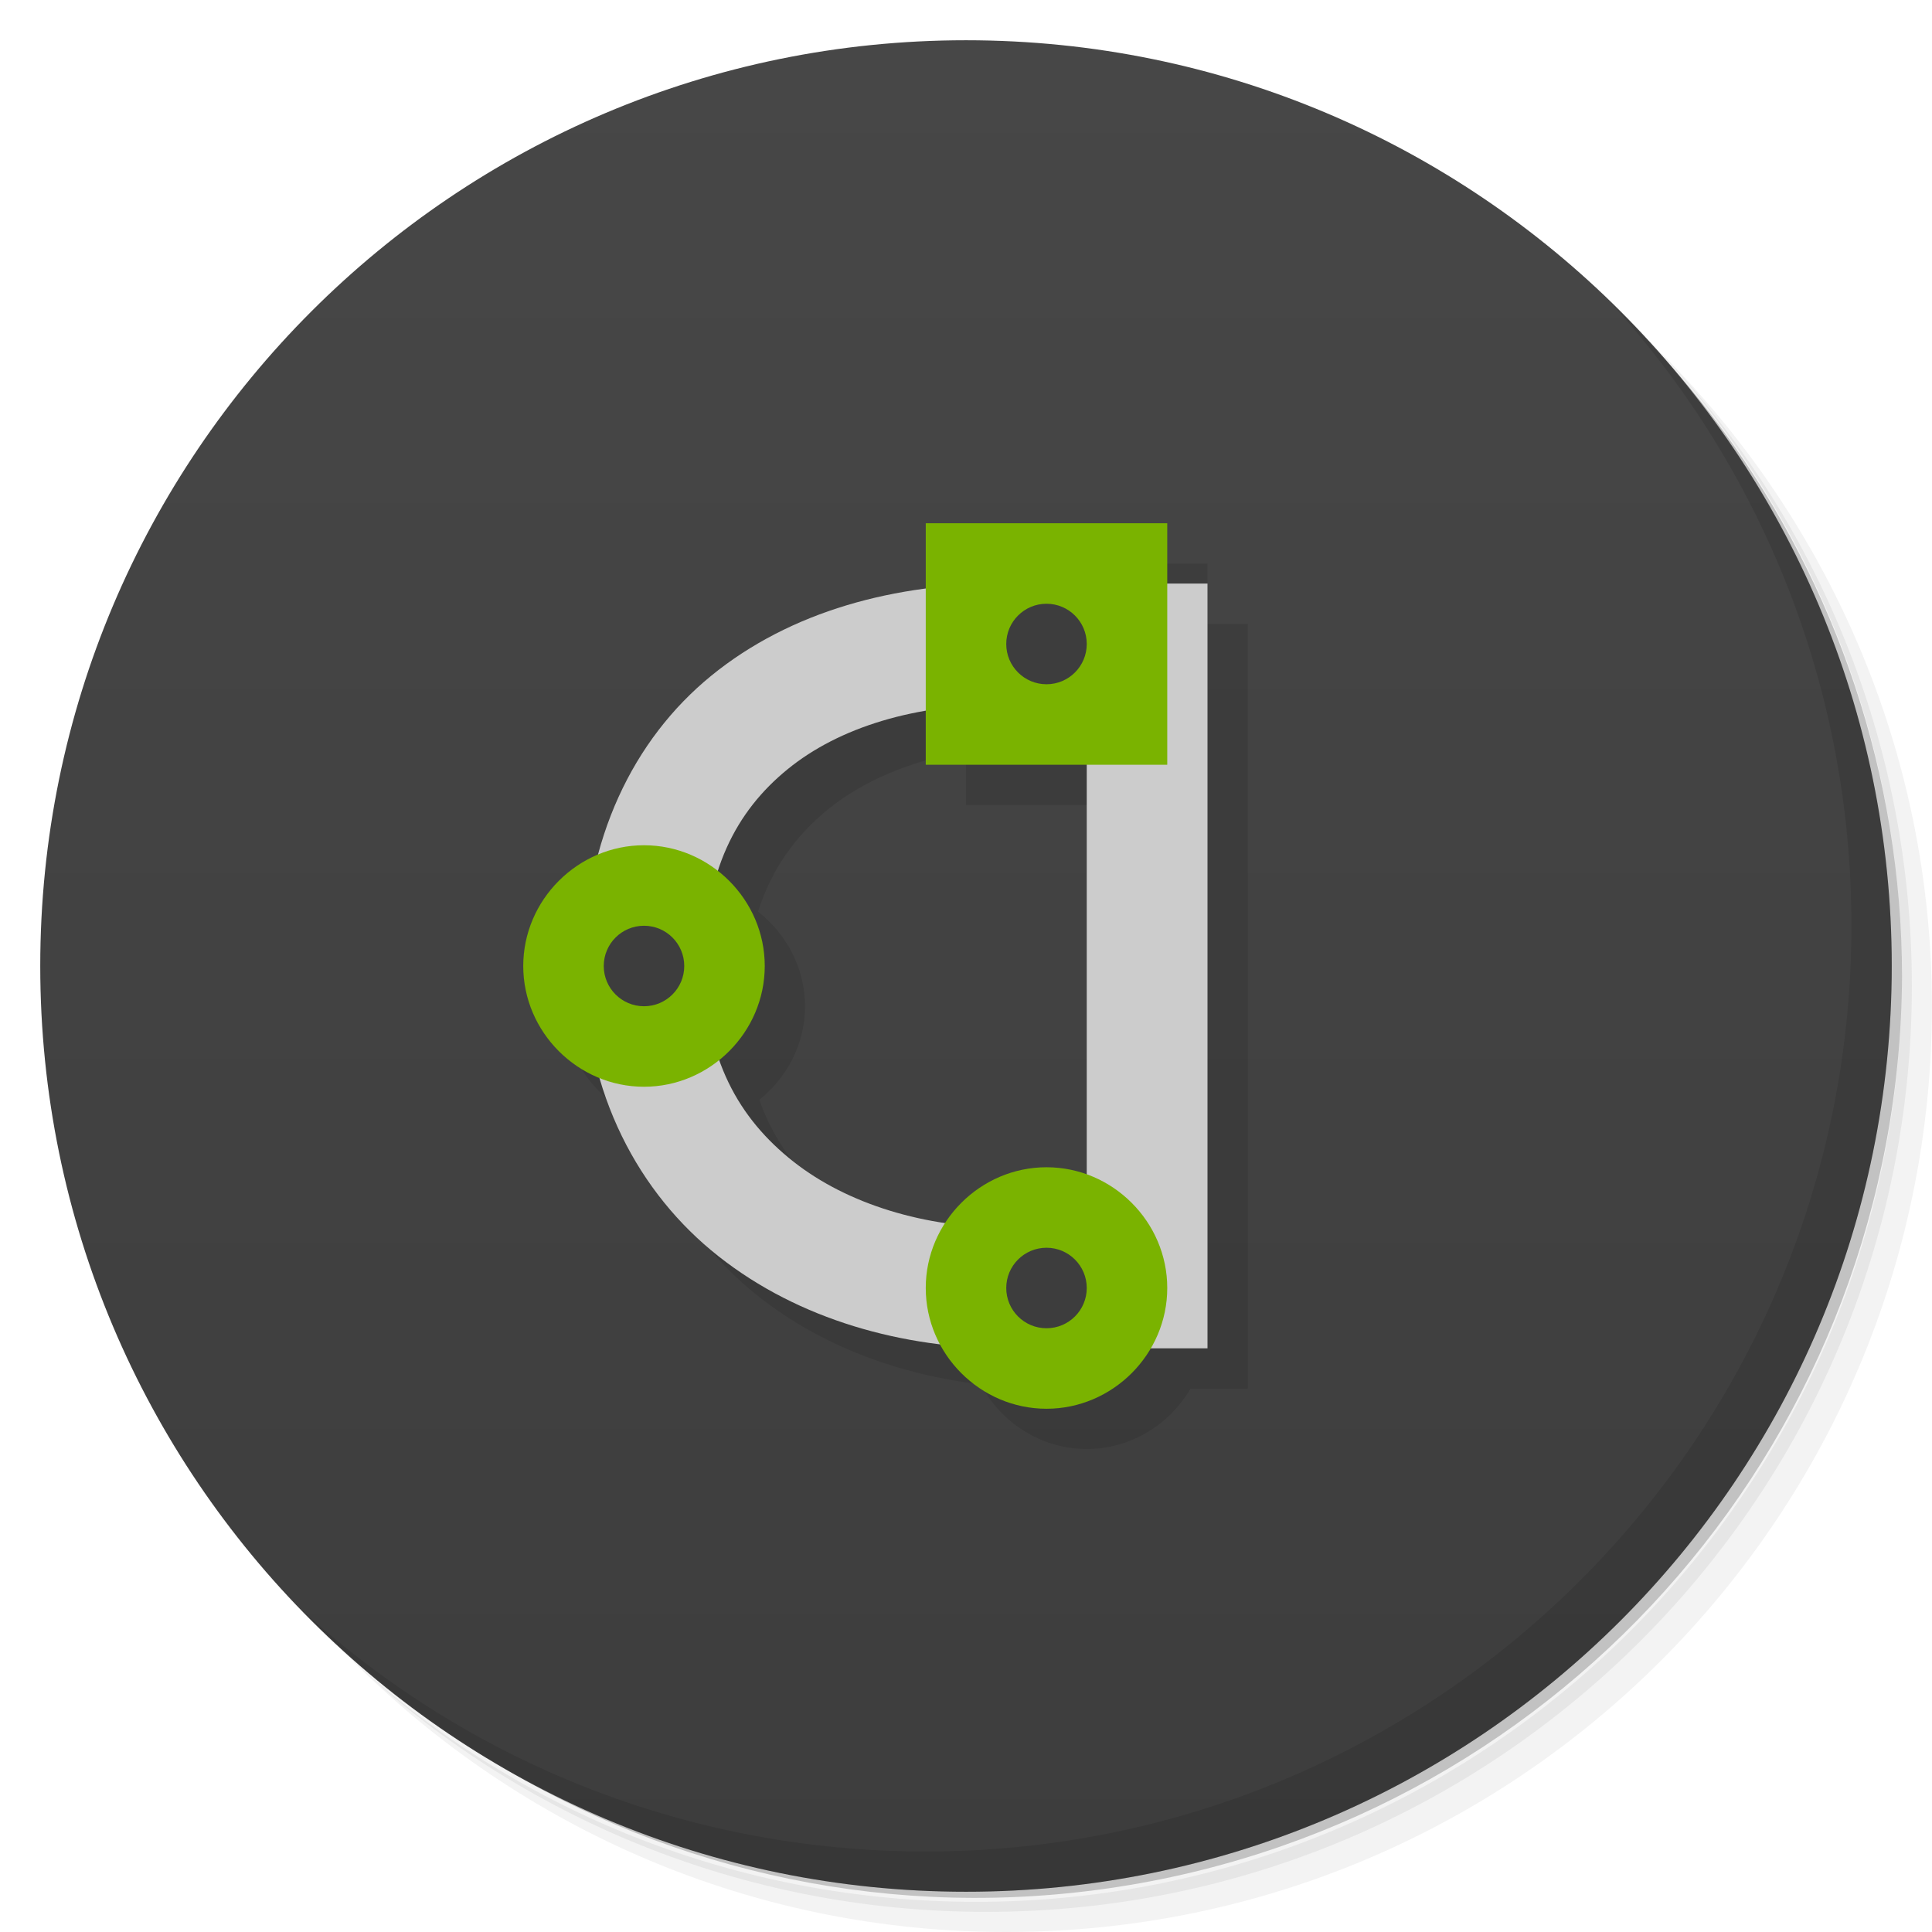
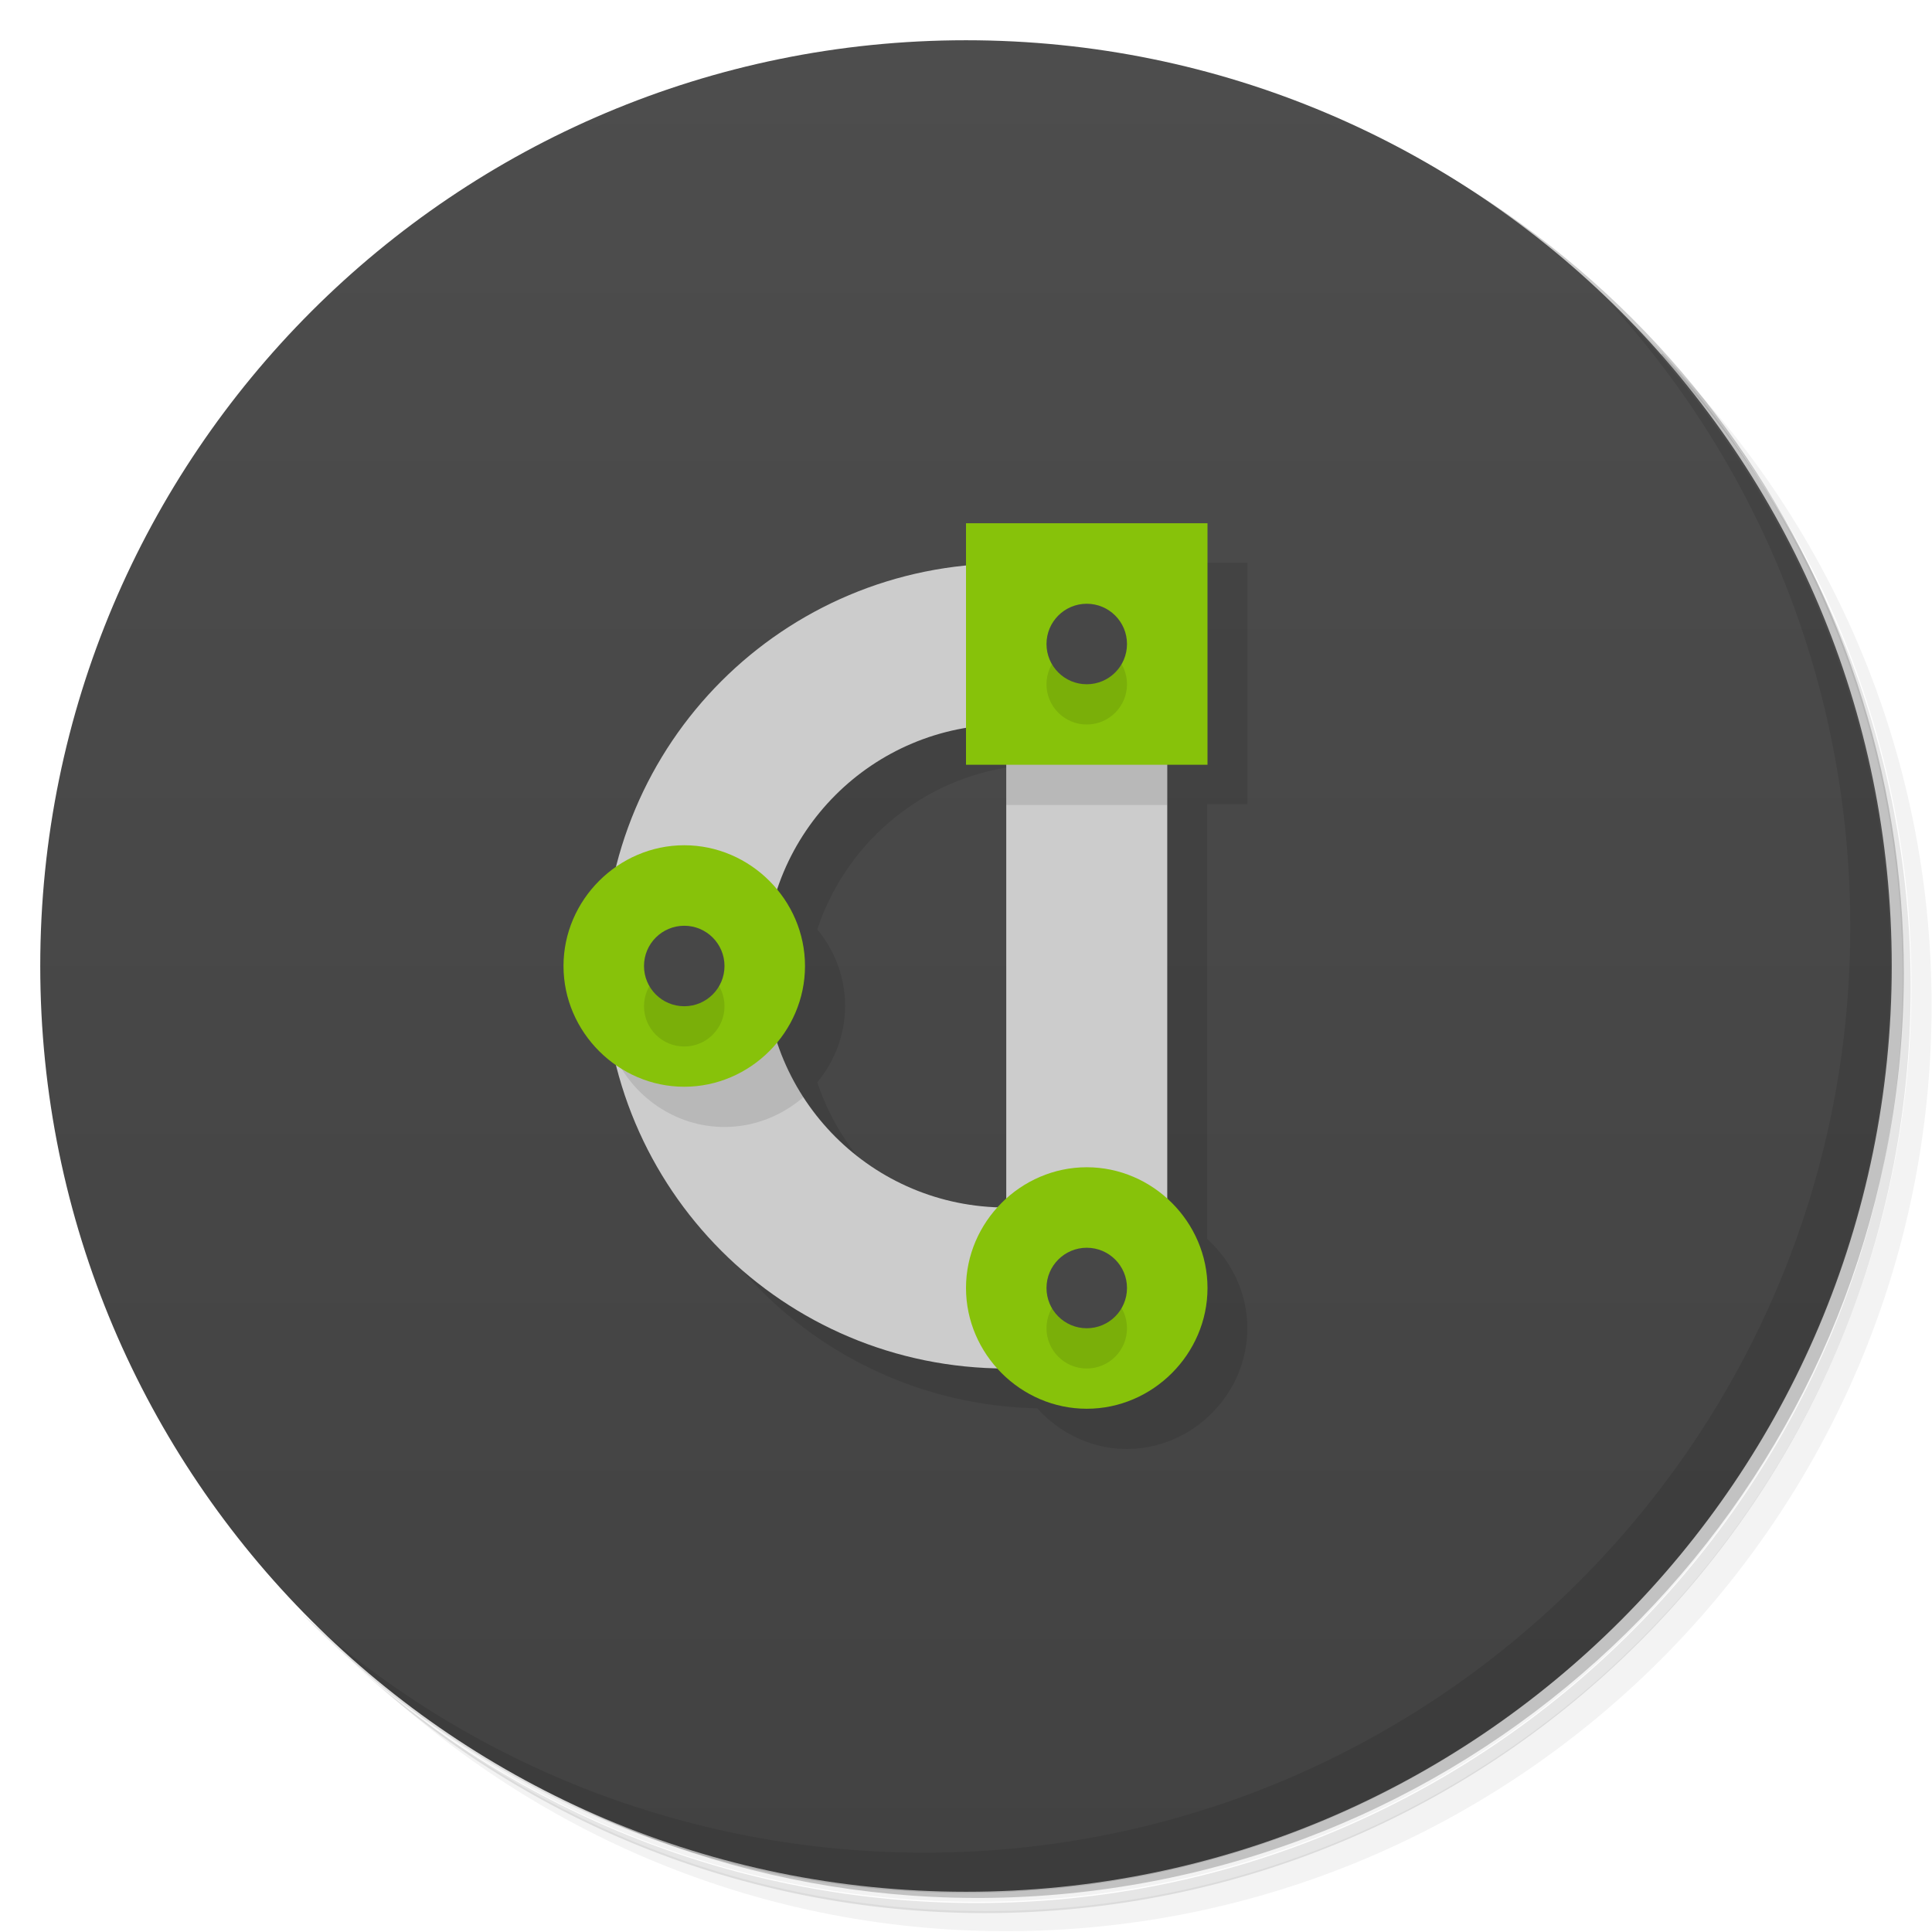
- <svg xmlns="http://www.w3.org/2000/svg" width="48" height="48" version="1.1" viewBox="0 0 48 48">
+ <svg xmlns="http://www.w3.org/2000/svg" version="1.1" viewBox="0 0 48 48">
  <defs>
-     <linearGradient id="linearGradient3804" x1="1" x2="1.004" y1="46.999" y2="1.002" gradientUnits="userSpaceOnUse">
-       <stop style="stop-color:#292929" offset="0" />
-       <stop style="stop-color:#333" offset="1" />
-     </linearGradient>
-     <linearGradient id="linearGradient3009" x2="0" y1="47" y2="1" gradientUnits="userSpaceOnUse">
-       <stop style="stop-color:#3d3d3d" offset="0" />
-       <stop style="stop-color:#474747" offset="1" />
+     <linearGradient id="bg" x2="0" y1="1" y2="47" gradientUnits="userSpaceOnUse">
+       <stop style="stop-color:#4d4d4d" offset="0" />
+       <stop style="stop-color:#424242" offset="1" />
    </linearGradient>
  </defs>
-   <g transform="translate(0 3.949e-5)">
-     <path d="m36.31 5c5.859 4.062 9.688 10.831 9.688 18.5 0 12.426-10.07 22.5-22.5 22.5-7.669 0-14.438-3.828-18.5-9.688 1.037 1.822 2.306 3.499 3.781 4.969 4.085 3.712 9.514 5.969 15.469 5.969 12.703 0 23-10.298 23-23 0-5.954-2.256-11.384-5.969-15.469-1.469-1.475-3.147-2.744-4.969-3.781zm4.969 3.781c3.854 4.113 6.219 9.637 6.219 15.719 0 12.703-10.297 23-23 23-6.081 0-11.606-2.364-15.719-6.219 4.16 4.144 9.883 6.719 16.219 6.719 12.703 0 23-10.298 23-23 0-6.335-2.575-12.06-6.719-16.219z" style="opacity:.05" />
-     <path d="m41.28 8.781c3.712 4.085 5.969 9.514 5.969 15.469 0 12.703-10.297 23-23 23-5.954 0-11.384-2.256-15.469-5.969 4.113 3.854 9.637 6.219 15.719 6.219 12.703 0 23-10.298 23-23 0-6.081-2.364-11.606-6.219-15.719z" style="opacity:.1" />
-     <path d="m31.25 2.375c8.615 3.154 14.75 11.417 14.75 21.13 0 12.426-10.07 22.5-22.5 22.5-9.708 0-17.971-6.135-21.12-14.75a23 23 0 0 0 44.875-7 23 23 0 0 0-16-21.875z" style="opacity:.2" />
-   </g>
-   <g transform="translate(0 3.949e-5)" style="fill:url(#linearGradient3804)">
-     <path d="m24 1c12.703 0 23 10.297 23 23s-10.297 23-23 23-23-10.297-23-23 10.297-23 23-23z" style="fill:url(#linearGradient3009)" />
-   </g>
-   <path d="m24 14v1.621c-2.003 0.263-3.848 0.959-5.33 2.168-1.336 1.09-2.307 2.613-2.799 4.439-1.091 0.451-1.871 1.527-1.871 2.772 0 1.258 0.798 2.341 1.908 2.783 0.537 1.839 1.581 3.357 2.945 4.432 1.577 1.243 3.507 1.937 5.512 2.18 0.507 0.947 1.496 1.605 2.635 1.605 1.097 0 2.055-0.61 2.578-1.5h1.422v-19h-1v-1.5h-6zm0 4.664v1.336h4v10.188c-0.315-0.114-0.648-0.188-1-0.188-1.051 0-1.979 0.557-2.516 1.387-1.442-0.215-2.768-0.735-3.773-1.527-0.829-0.654-1.472-1.469-1.846-2.535 0.685-0.552 1.135-1.386 1.135-2.324 0-0.953-0.464-1.8-1.168-2.352 0.345-1.077 0.945-1.891 1.734-2.535 0.881-0.719 2.059-1.212 3.434-1.449z" style="block-progression:tb;color-rendering:auto;color:#000000;image-rendering:auto;isolation:auto;mix-blend-mode:normal;opacity:.1;shape-rendering:auto;solid-color:#000000;text-decoration-color:#000000;text-decoration-line:none;text-decoration-style:solid;text-indent:0;text-transform:none;white-space:normal" />
-   <g transform="translate(0 3.949e-5)">
-     <path d="m40.03 7.531c3.712 4.084 5.969 9.514 5.969 15.469 0 12.703-10.297 23-23 23-5.954 0-11.384-2.256-15.469-5.969 4.178 4.291 10.01 6.969 16.469 6.969 12.703 0 23-10.298 23-23 0-6.462-2.677-12.291-6.969-16.469z" style="opacity:.1" />
-   </g>
-   <path d="m25 14.5c-2.764-0.016-5.365 0.687-7.33 2.289-1.944 1.586-3.14 4.075-3.164 7.111v0.201c0.032 3.074 1.367 5.552 3.348 7.113 2.003 1.579 4.574 2.285 7.146 2.285h5v-19h-5zm-0.01 3h2.01v13h-2c-2.012 0-3.939-0.577-5.289-1.641-1.35-1.064-2.209-2.552-2.211-4.861-2e-3 -2.347 0.784-3.839 2.066-4.885s3.181-1.627 5.424-1.613z" style="block-progression:tb;color-rendering:auto;color:#000000;fill:#ccc;image-rendering:auto;isolation:auto;mix-blend-mode:normal;shape-rendering:auto;solid-color:#000000;text-decoration-color:#000000;text-decoration-line:none;text-decoration-style:solid;text-indent:0;text-transform:none;white-space:normal" />
-   <path d="m16 21c-1.643 0-3 1.357-3 3s1.357 3 3 3 3-1.357 3-3-1.357-3-3-3z" style="block-progression:tb;color-rendering:auto;color:#000000;fill:#7ab300;image-rendering:auto;isolation:auto;mix-blend-mode:normal;shape-rendering:auto;solid-color:#000000;text-decoration-color:#000000;text-decoration-line:none;text-decoration-style:solid;text-indent:0;text-transform:none;white-space:normal" />
-   <path d="m23 13v6h6v-6z" style="fill:#7ab300" />
-   <path d="m26 29c-1.643 0-3 1.357-3 3s1.357 3 3 3 3-1.357 3-3-1.357-3-3-3z" style="block-progression:tb;color-rendering:auto;color:#000000;fill:#7ab300;image-rendering:auto;isolation:auto;mix-blend-mode:normal;shape-rendering:auto;solid-color:#000000;text-decoration-color:#000000;text-decoration-line:none;text-decoration-style:solid;text-indent:0;text-transform:none;white-space:normal" />
-   <circle cx="26" cy="16" r="1" style="fill:#3d3d3d" />
-   <circle cx="16" cy="24" r="1" style="fill:#3d3d3d" />
-   <circle cx="26" cy="32" r="1" style="fill:#3d3d3d" />
+   <path d="m36.3 5c5.86 4.06 9.69 10.8 9.69 18.5 0 12.4-10.1 22.5-22.5 22.5-7.67 0-14.4-3.83-18.5-9.69 1.04 1.82 2.31 3.5 3.78 4.97 4.08 3.71 9.51 5.97 15.5 5.97 12.7 0 23-10.3 23-23 0-5.95-2.26-11.4-5.97-15.5-1.47-1.48-3.15-2.74-4.97-3.78zm4.97 3.78c3.85 4.11 6.22 9.64 6.22 15.7 0 12.7-10.3 23-23 23-6.08 0-11.6-2.36-15.7-6.22 4.16 4.14 9.88 6.72 16.2 6.72 12.7 0 23-10.3 23-23 0-6.34-2.58-12.1-6.72-16.2z" style="opacity:.05" />
+   <path d="m41.3 8.78c3.71 4.08 5.97 9.51 5.97 15.5 0 12.7-10.3 23-23 23-5.95 0-11.4-2.26-15.5-5.97 4.11 3.85 9.64 6.22 15.7 6.22 12.7 0 23-10.3 23-23 0-6.08-2.36-11.6-6.22-15.7z" style="opacity:.1" />
+   <path d="m31.2 2.38c8.62 3.15 14.8 11.4 14.8 21.1 0 12.4-10.1 22.5-22.5 22.5-9.71 0-18-6.14-21.1-14.8a23 23 0 0 0 44.9-7 23 23 0 0 0-16-21.9z" style="opacity:.2" />
+   <circle cx="24" cy="24" r="23" style="fill:url(#bg)" />
+   <path d="m40 7.53c3.71 4.08 5.97 9.51 5.97 15.5 0 12.7-10.3 23-23 23-5.95 0-11.4-2.26-15.5-5.97 4.18 4.29 10 6.97 16.5 6.97 12.7 0 23-10.3 23-23 0-6.46-2.68-12.3-6.97-16.5z" style="opacity:.1" />
+   <path d="m25 14-10 11c0 1.01 0.521 1.92 1.3 2.46 1.07 4.27 4.88 7.43 9.47 7.53 0.552 0.614 1.35 1.01 2.22 1.01 1.64 0 3-1.36 3-3 0-0.875-0.39-1.67-1-2.22v-10.8h1v-6zm0 5.08 0.785 11.9c-2.56-0.089-4.71-1.77-5.48-4.09 0.43-0.52 0.691-1.18 0.691-1.9s-0.261-1.38-0.691-1.9c0.69-2.08 2.48-3.65 4.69-4.02z" style="opacity:.1" />
+   <path d="m25 14c-5.54 0-10 4.46-10 10s4.46 10 10 10h4v-20zm0 4v12c-3.32 0-6-2.68-6-6s2.68-6 6-6z" style="fill:#ccc" />
+   <path d="m25 18v2h4v-2h-4zm-6 6-3.77 2.14c0.455 1.08 1.53 1.86 2.77 1.86 0.744 0 1.43-0.283 1.96-0.742-0.605-0.937-0.957-2.05-0.957-3.26z" style="opacity:.1" />
+   <path d="m24 13v6h6v-6zm-7 8c-1.64 0-3 1.36-3 3s1.36 3 3 3 3-1.36 3-3-1.36-3-3-3zm10 8c-1.64 0-3 1.36-3 3s1.36 3 3 3 3-1.36 3-3-1.36-3-3-3z" style="fill:#87c20a" />
+   <path d="m27 16a1 1 0 0 0-1 1 1 1 0 0 0 1 1 1 1 0 0 0 1-1 1 1 0 0 0-1-1zm-10 8a1 1 0 0 0-1 1 1 1 0 0 0 1 1 1 1 0 0 0 1-1 1 1 0 0 0-1-1zm10 8a1 1 0 0 0-1 1 1 1 0 0 0 1 1 1 1 0 0 0 1-1 1 1 0 0 0-1-1z" style="opacity:.1" />
+   <path d="m27 15a1 1 0 0 0-1 1 1 1 0 0 0 1 1 1 1 0 0 0 1-1 1 1 0 0 0-1-1zm-10 8a1 1 0 0 0-1 1 1 1 0 0 0 1 1 1 1 0 0 0 1-1 1 1 0 0 0-1-1zm10 8a1 1 0 0 0-1 1 1 1 0 0 0 1 1 1 1 0 0 0 1-1 1 1 0 0 0-1-1z" style="fill:#474747" />
</svg>
